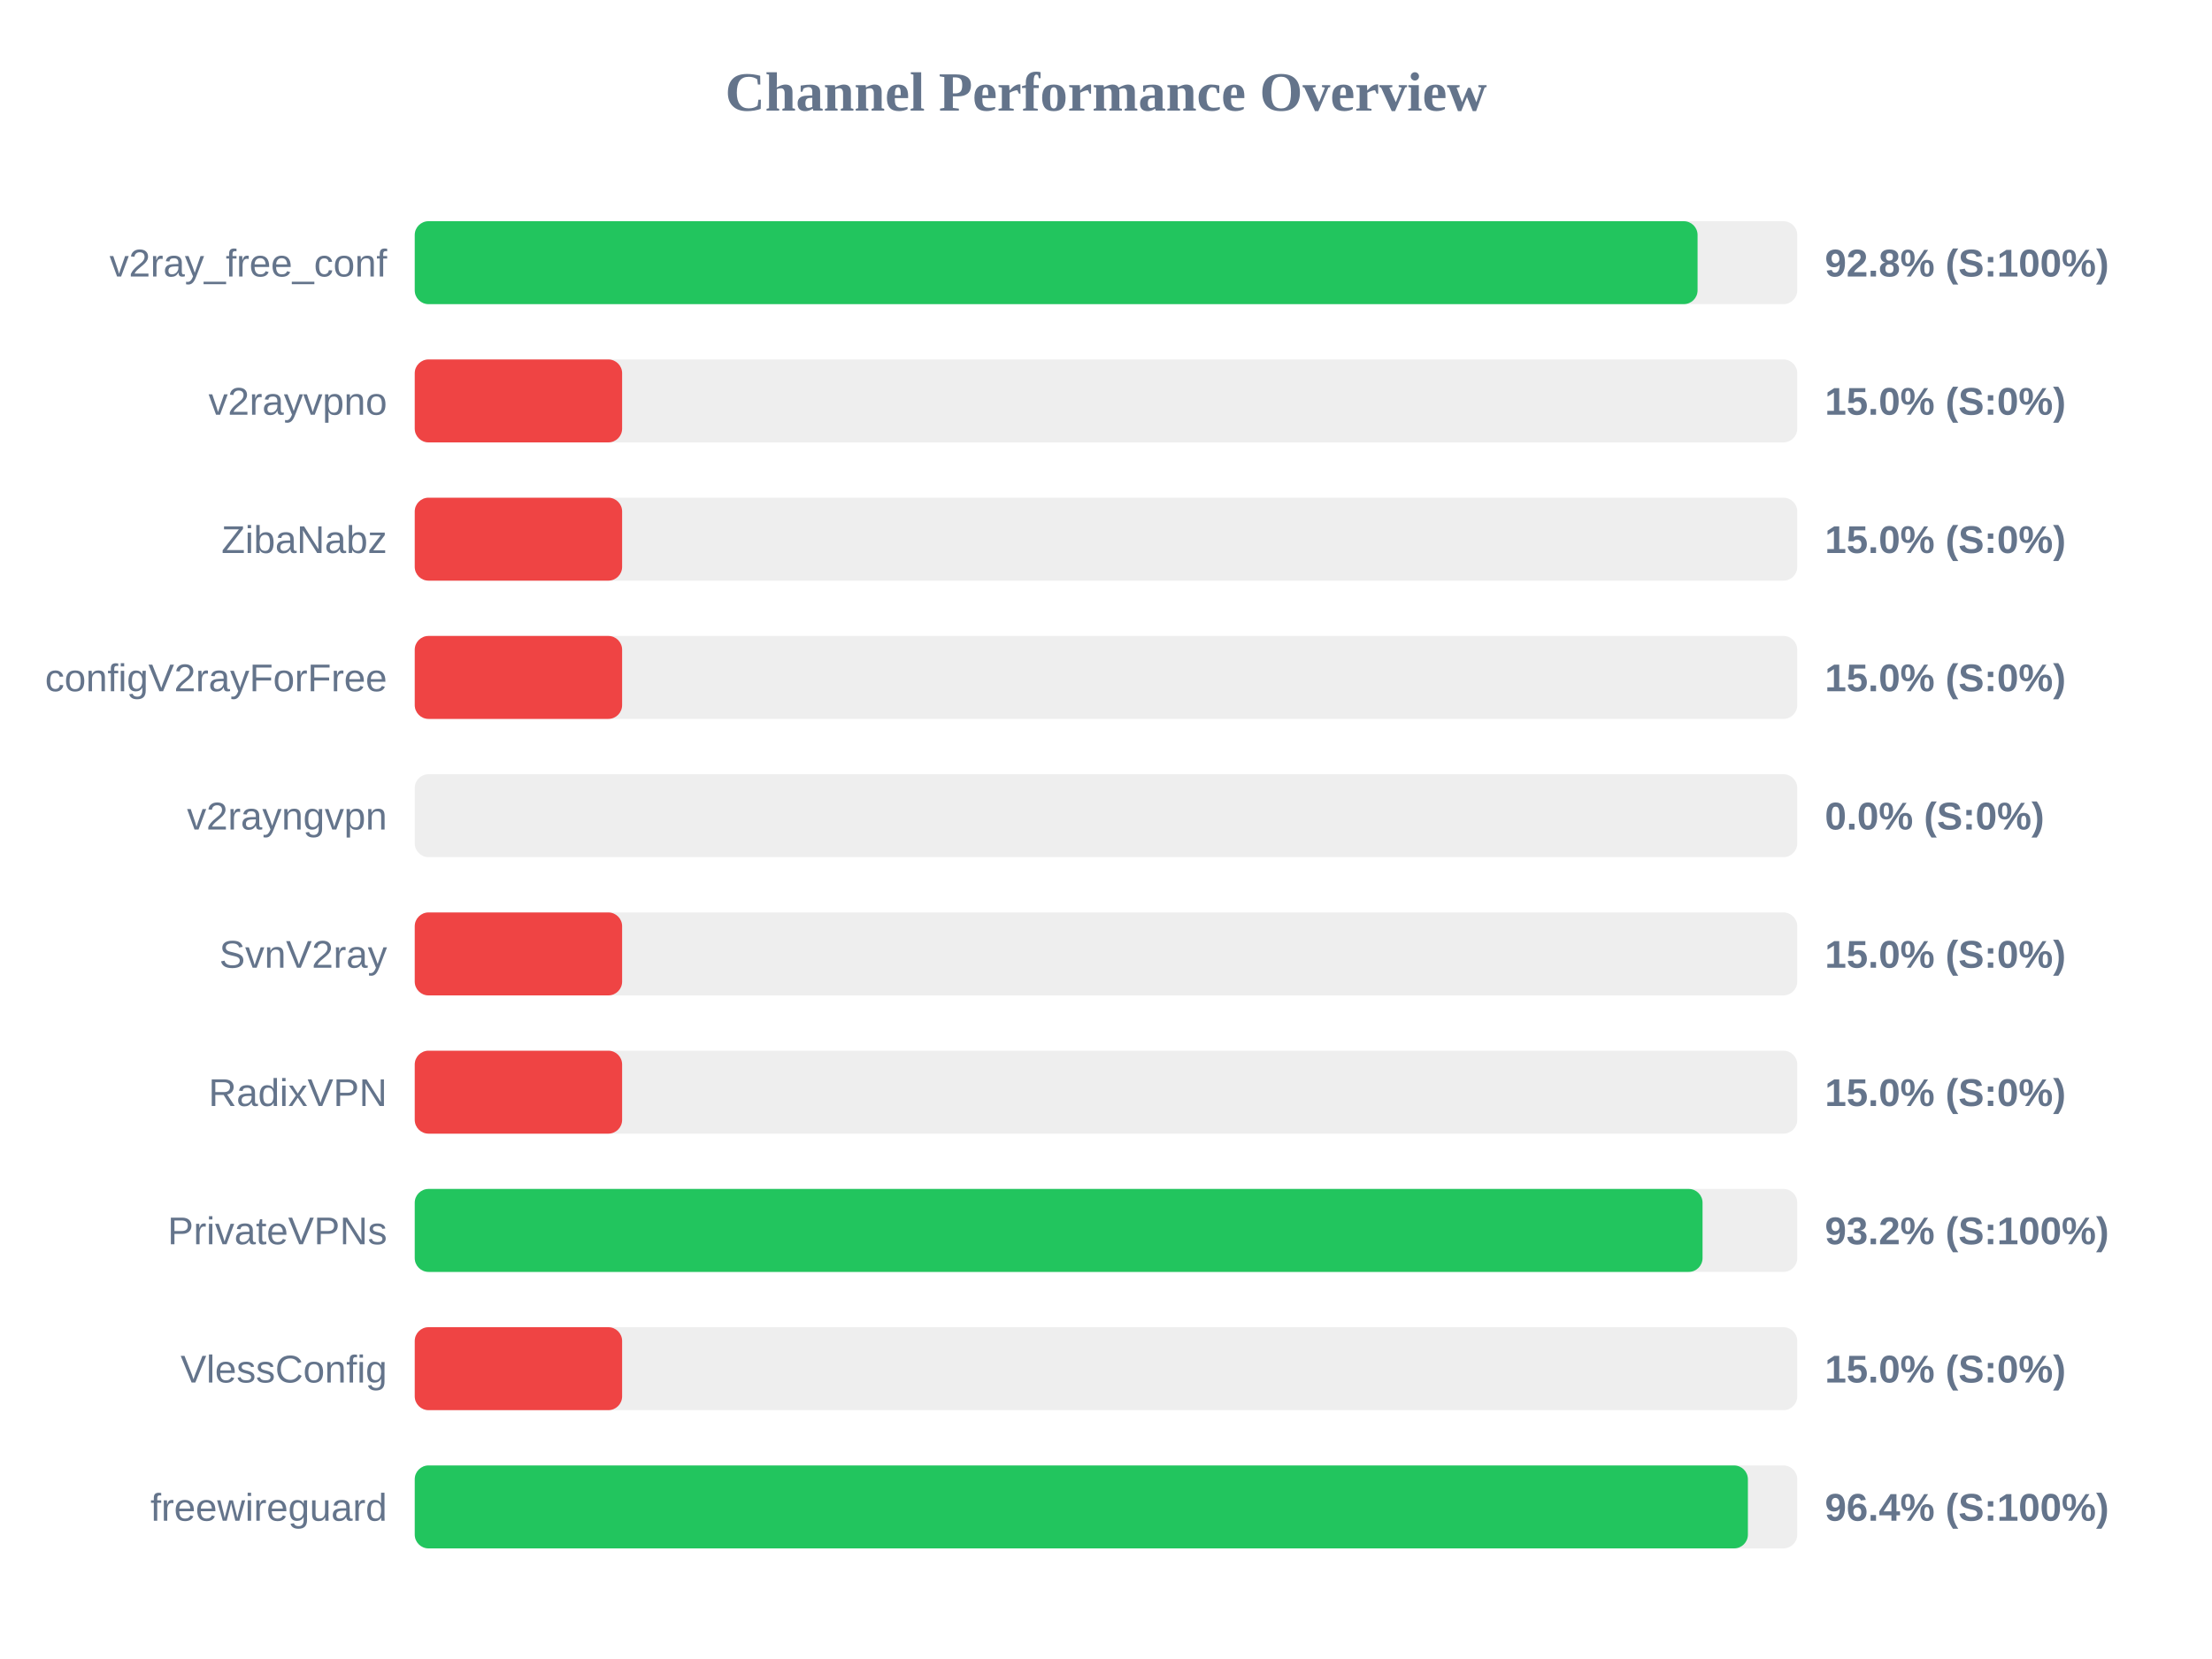
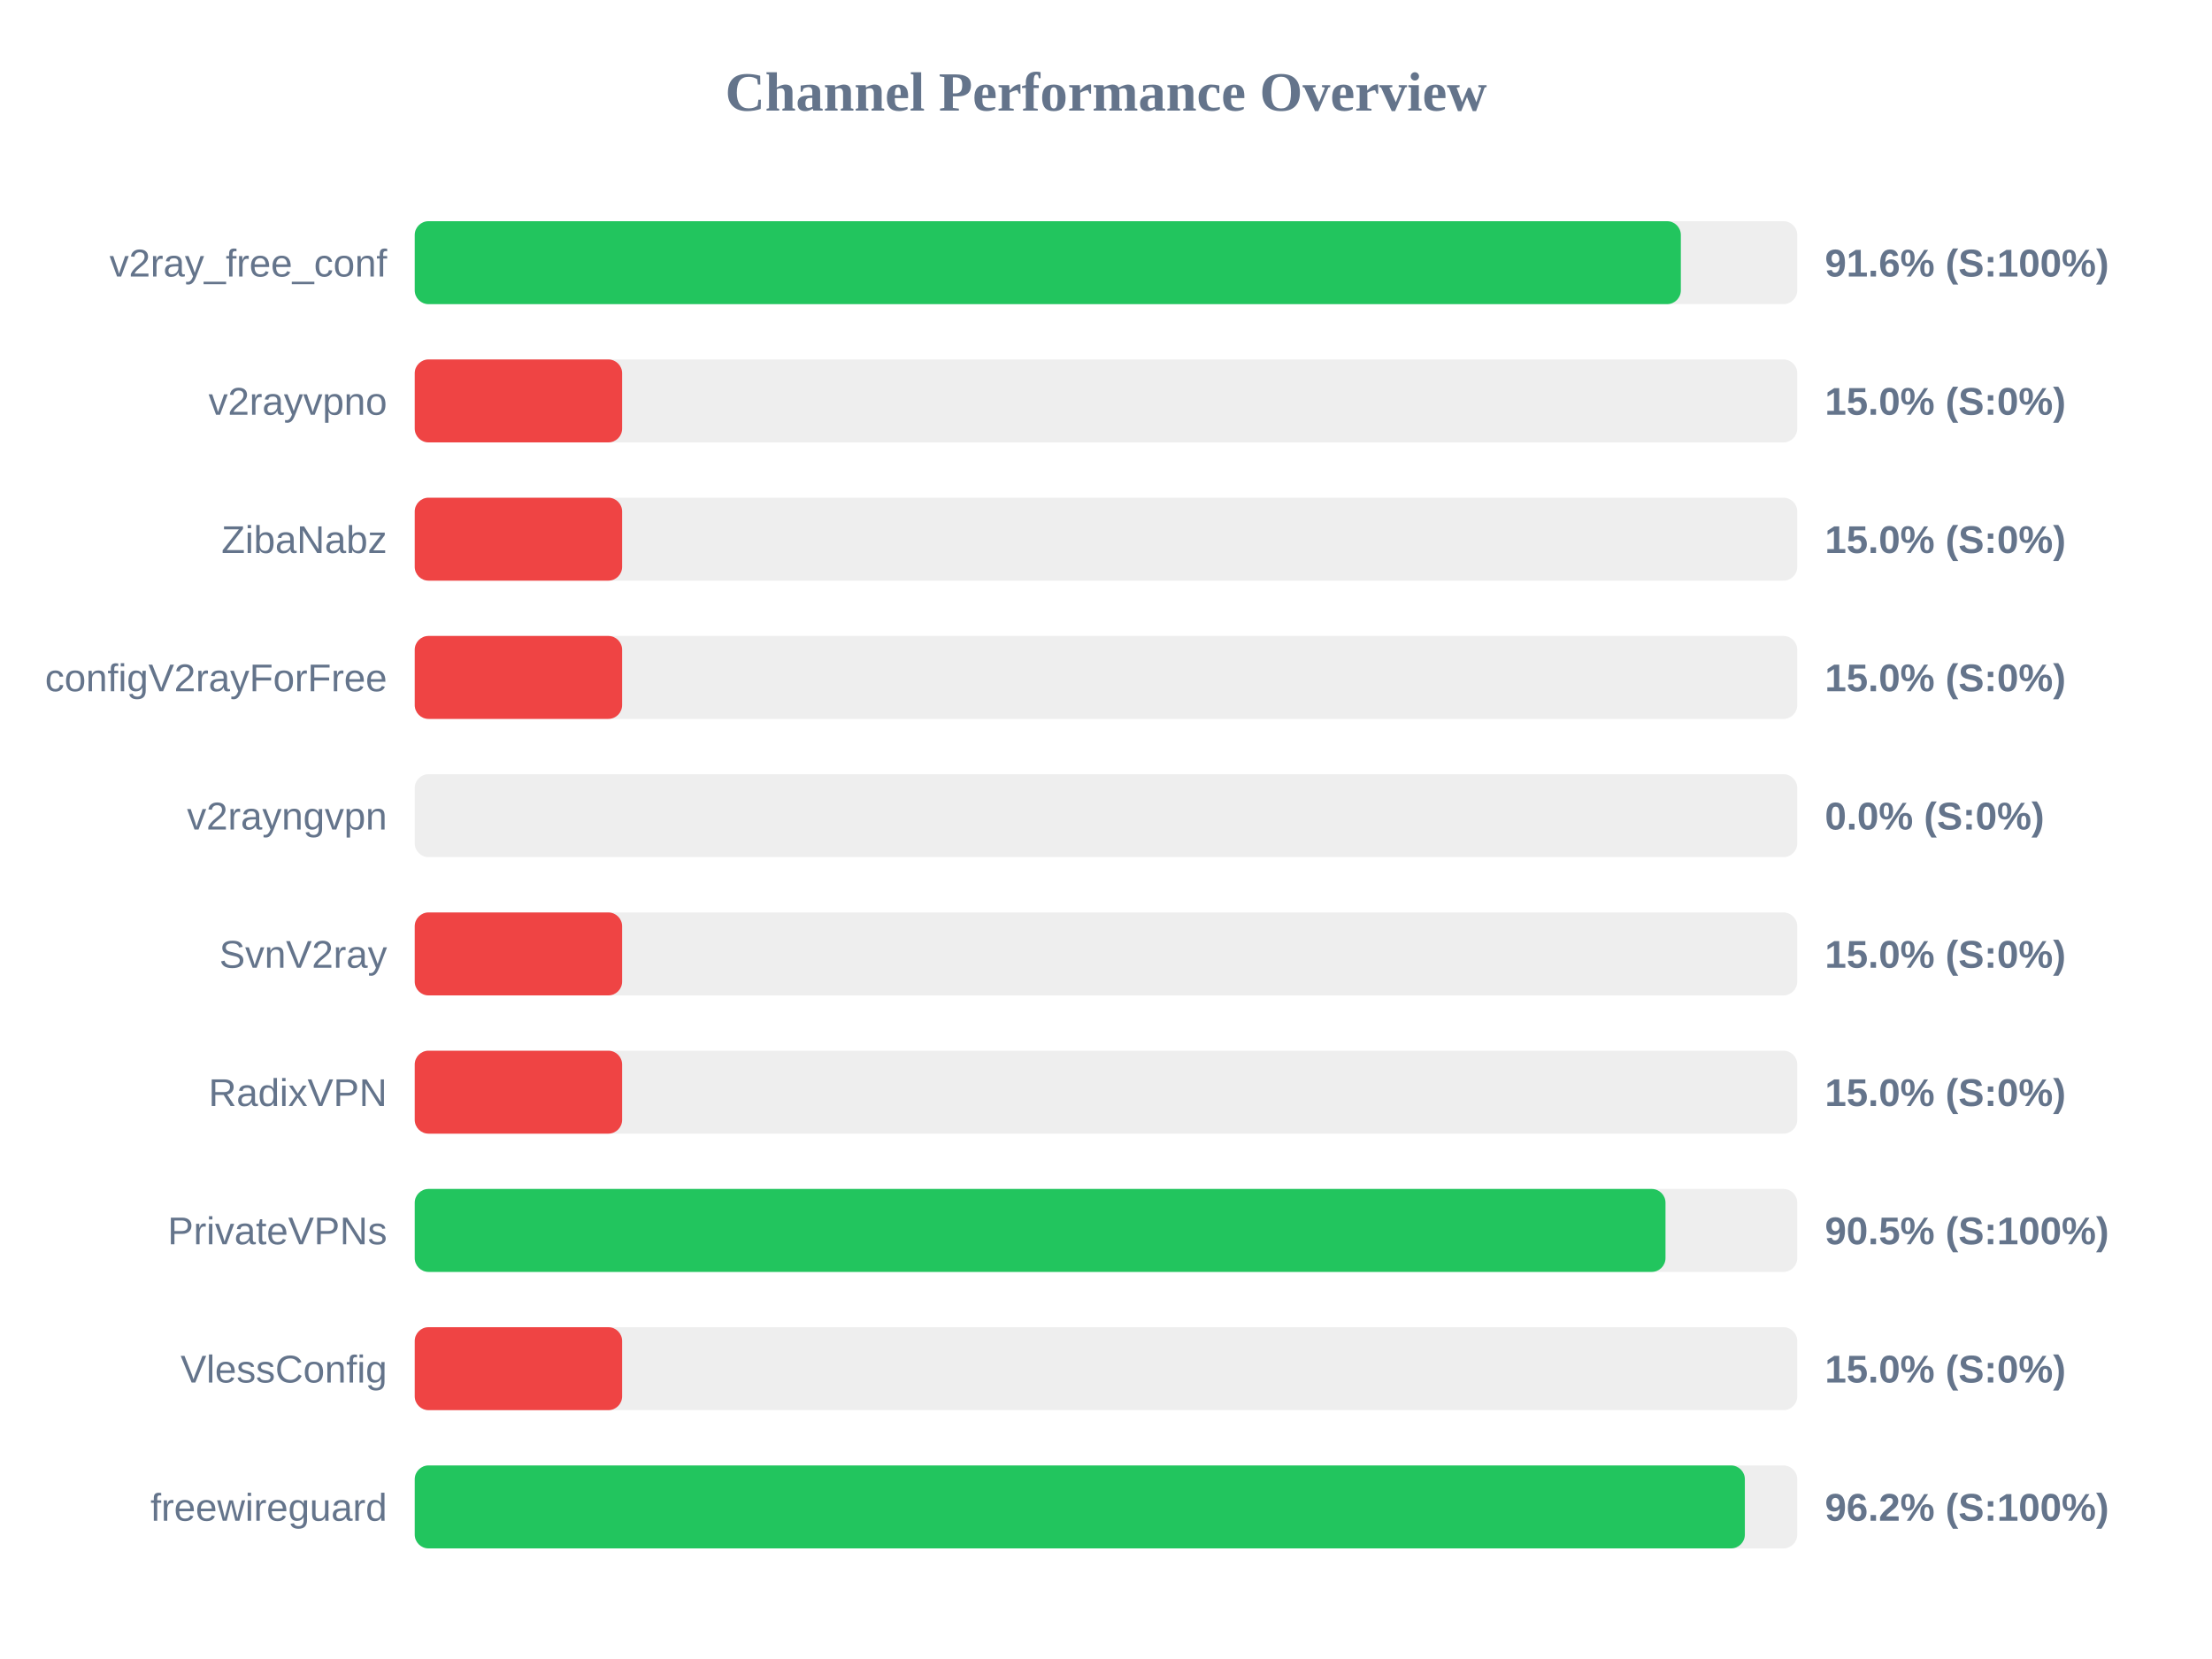
<svg xmlns="http://www.w3.org/2000/svg" width="800" height="600" version="1.1">
  <style>
        .row { font: 14px Arial; fill: #64748b; }
        .score { font: bold 14px Arial; fill: #64748b; }
    </style>
  <text x="400" y="40" text-anchor="middle" font-size="20px" font-weight="bold" fill="#64748b">Channel Performance Overview</text>
  <rect x="150" y="80" width="500" height="30" fill="#eee" rx="5" />
-   <rect x="150" y="80" width="463.95" height="30" fill="#22c55e" rx="5" />
+   <rect x="150" y="80" width="457.9" height="30" fill="#22c55e" rx="5" />
  <text x="140" y="100" text-anchor="end" class="row">v2ray_free_conf</text>
-   <text x="660" y="100" text-anchor="start" class="score">92.8% (S:100%)</text>
+   <text x="660" y="100" text-anchor="start" class="score">91.6% (S:100%)</text>
  <rect x="150" y="130" width="500" height="30" fill="#eee" rx="5" />
  <rect x="150" y="130" width="75.0" height="30" fill="#ef4444" rx="5" />
  <text x="140" y="150" text-anchor="end" class="row">v2rayvpno</text>
  <text x="660" y="150" text-anchor="start" class="score">15.0% (S:0%)</text>
  <rect x="150" y="180" width="500" height="30" fill="#eee" rx="5" />
  <rect x="150" y="180" width="75.0" height="30" fill="#ef4444" rx="5" />
  <text x="140" y="200" text-anchor="end" class="row">ZibaNabz</text>
  <text x="660" y="200" text-anchor="start" class="score">15.0% (S:0%)</text>
  <rect x="150" y="230" width="500" height="30" fill="#eee" rx="5" />
  <rect x="150" y="230" width="75.0" height="30" fill="#ef4444" rx="5" />
  <text x="140" y="250" text-anchor="end" class="row">configV2rayForFree</text>
  <text x="660" y="250" text-anchor="start" class="score">15.0% (S:0%)</text>
  <rect x="150" y="280" width="500" height="30" fill="#eee" rx="5" />
  <rect x="150" y="280" width="0.0" height="30" fill="#ef4444" rx="5" />
  <text x="140" y="300" text-anchor="end" class="row">v2rayngvpn</text>
  <text x="660" y="300" text-anchor="start" class="score">0.0% (S:0%)</text>
  <rect x="150" y="330" width="500" height="30" fill="#eee" rx="5" />
  <rect x="150" y="330" width="75.0" height="30" fill="#ef4444" rx="5" />
  <text x="140" y="350" text-anchor="end" class="row">SvnV2ray</text>
  <text x="660" y="350" text-anchor="start" class="score">15.0% (S:0%)</text>
  <rect x="150" y="380" width="500" height="30" fill="#eee" rx="5" />
  <rect x="150" y="380" width="75.0" height="30" fill="#ef4444" rx="5" />
  <text x="140" y="400" text-anchor="end" class="row">RadixVPN</text>
  <text x="660" y="400" text-anchor="start" class="score">15.0% (S:0%)</text>
  <rect x="150" y="430" width="500" height="30" fill="#eee" rx="5" />
-   <rect x="150" y="430" width="465.75" height="30" fill="#22c55e" rx="5" />
+   <rect x="150" y="430" width="452.35" height="30" fill="#22c55e" rx="5" />
  <text x="140" y="450" text-anchor="end" class="row">PrivateVPNs</text>
-   <text x="660" y="450" text-anchor="start" class="score">93.2% (S:100%)</text>
+   <text x="660" y="450" text-anchor="start" class="score">90.5% (S:100%)</text>
  <rect x="150" y="480" width="500" height="30" fill="#eee" rx="5" />
  <rect x="150" y="480" width="75.0" height="30" fill="#ef4444" rx="5" />
  <text x="140" y="500" text-anchor="end" class="row">VlessConfig</text>
  <text x="660" y="500" text-anchor="start" class="score">15.0% (S:0%)</text>
  <rect x="150" y="530" width="500" height="30" fill="#eee" rx="5" />
-   <rect x="150" y="530" width="482.15" height="30" fill="#22c55e" rx="5" />
+   <rect x="150" y="530" width="481.05" height="30" fill="#22c55e" rx="5" />
  <text x="140" y="550" text-anchor="end" class="row">freewireguard</text>
-   <text x="660" y="550" text-anchor="start" class="score">96.4% (S:100%)</text>
+   <text x="660" y="550" text-anchor="start" class="score">96.2% (S:100%)</text>
</svg>
